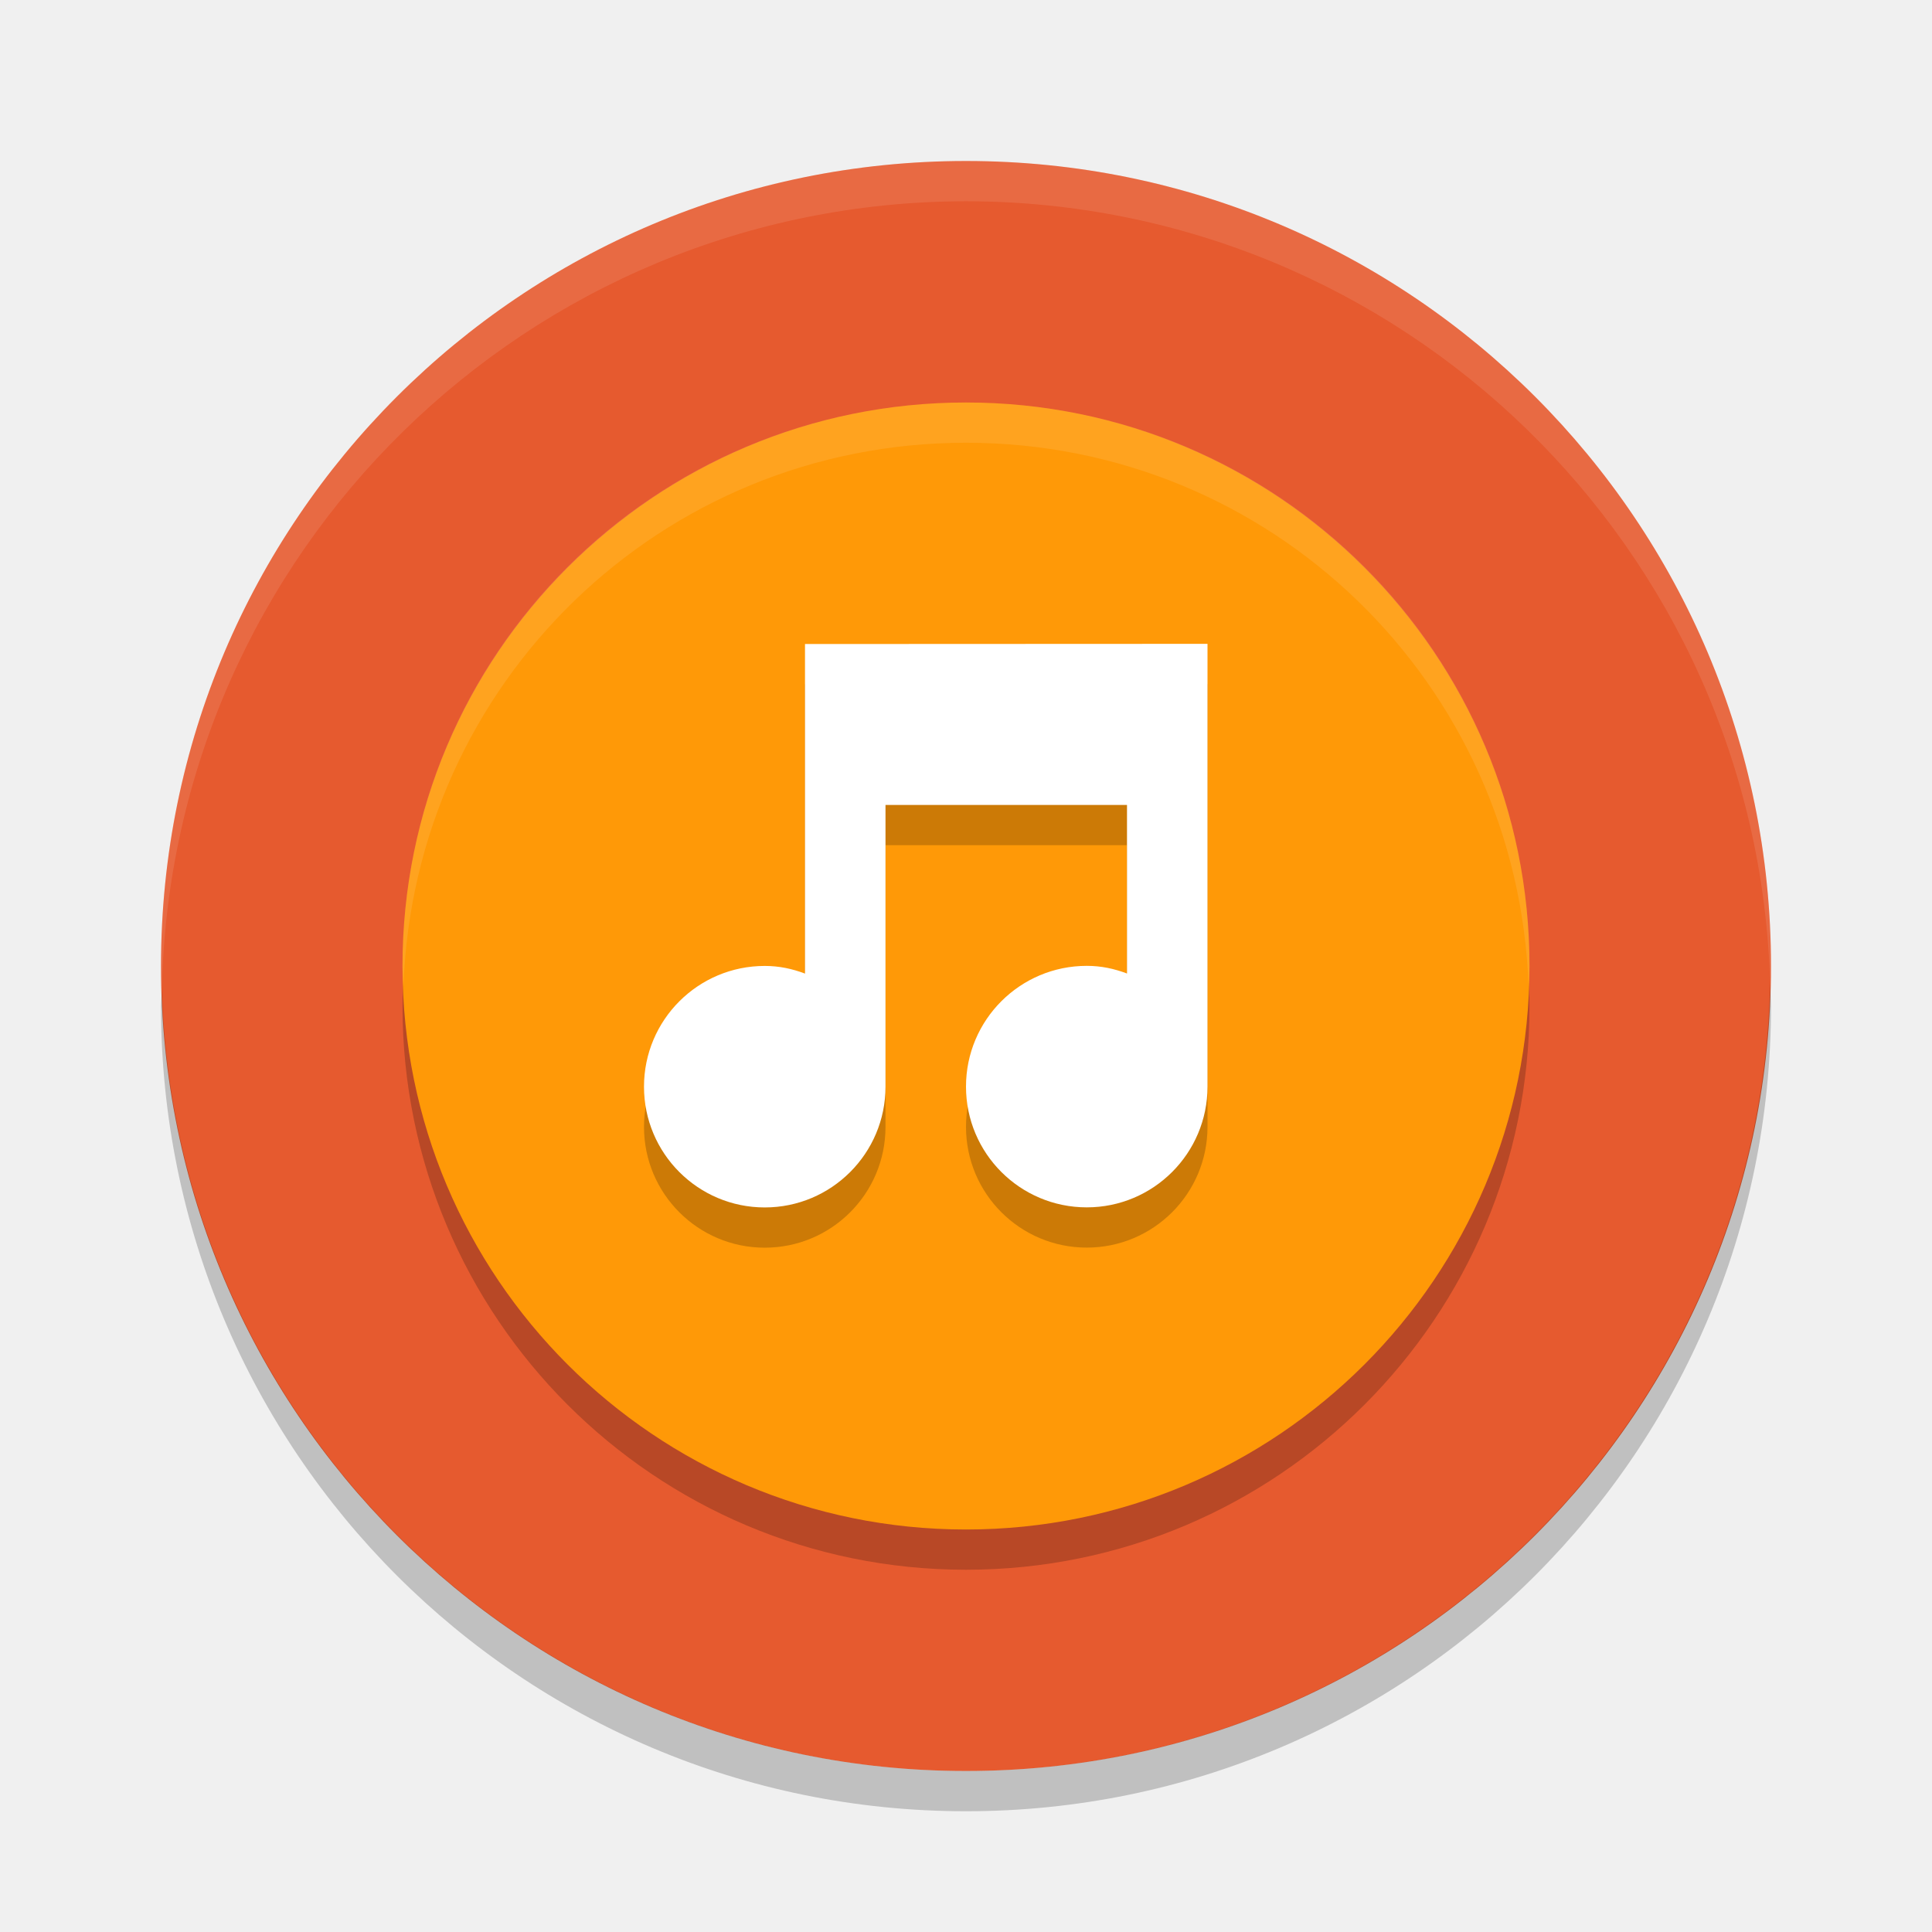
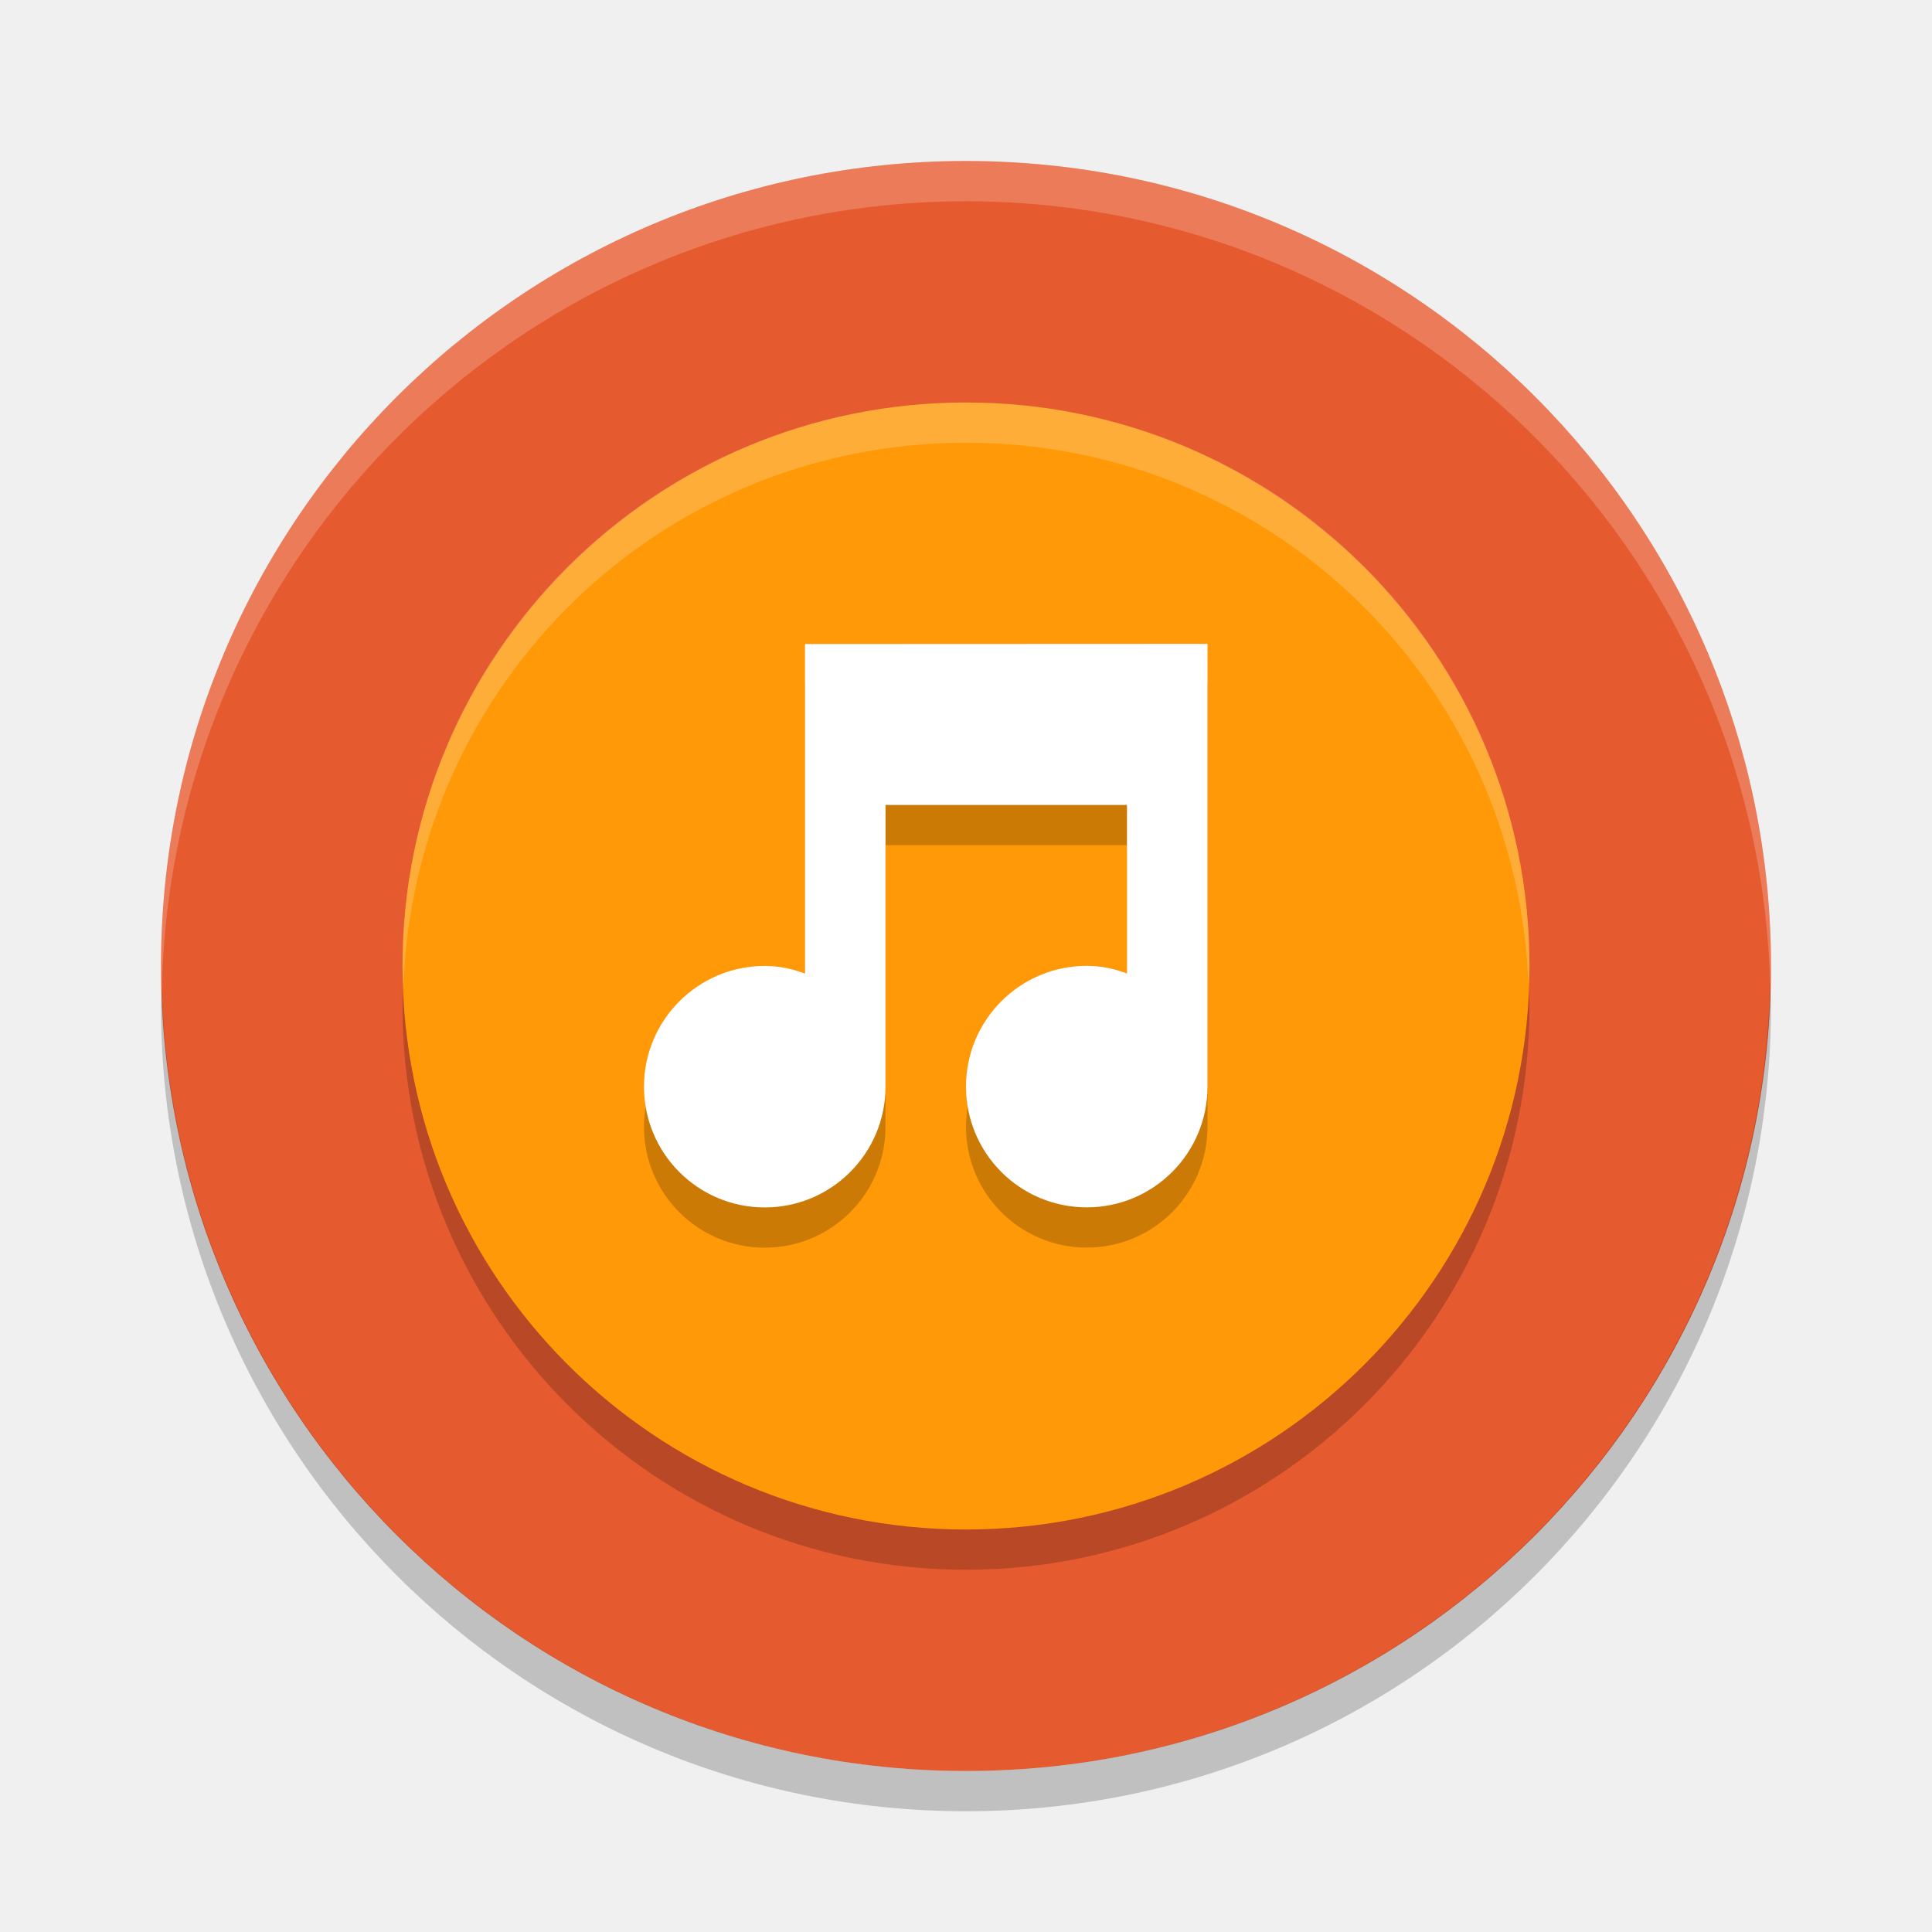
<svg xmlns="http://www.w3.org/2000/svg" width="24" height="24" version="1">
  <circle style="fill:#e65a2f" cx="12" cy="12" r="10" />
  <rect style="opacity:0.2" width="14" height="14" x="-19.5" y="-19" rx="7" ry="7" transform="matrix(0,-1,-1,0,0,0)" />
  <rect style="fill:#ff9907" width="14" height="14" x="-19" y="-19" rx="7" ry="7" transform="matrix(0,-1,-1,0,0,0)" />
  <g style="opacity:0.2;enable-background:new" transform="matrix(0.5,0,0,0.5,-234.5,-82.99975)">
    <path d="m 489,183 0,8.188 c -0.32,-0.12 -0.64,-0.19 -1,-0.19 -1.657,0 -3,1.343 -3,3 0,1.657 1.343,3 3,3 1.657,0 3,-1.343 3,-3 l 0,-7 6,0 0,4.188 c -0.32,-0.12 -0.64,-0.19 -1,-0.19 -1.657,0 -3,1.343 -3,3 0,1.657 1.343,3 3,3 1.657,0 3,-1.343 3,-3 l 0,-11 -1,0 z" />
  </g>
  <g style="fill:#ffffff;enable-background:new" transform="matrix(0.5,0,0,0.5,-234.5,-83.49975)">
    <path style="fill:#ffffff" d="m 489,183 0,8.188 c -0.32,-0.12 -0.64,-0.19 -1,-0.19 -1.657,0 -3,1.343 -3,3 0,1.657 1.343,3 3,3 1.657,0 3,-1.343 3,-3 l 0,-7 6,0 0,4.188 c -0.32,-0.12 -0.64,-0.19 -1,-0.19 -1.657,0 -3,1.343 -3,3 0,1.657 1.343,3 3,3 1.657,0 3,-1.343 3,-3 l 0,-11 -1,0 z" />
  </g>
-   <path style="opacity:0.1;fill:#ffffff" d="M 12,2 A 10,10 0 0 0 2,12 10,10 0 0 0 2.011,12.291 10,10 0 0 1 12,2.5 10,10 0 0 1 21.989,12.209 10,10 0 0 0 22,12 10,10 0 0 0 12,2 Z" />
+   <path style="opacity:0.2;fill:#ffffff" d="M 12,2 A 10,10 0 0 0 2,12 10,10 0 0 0 2.011,12.291 10,10 0 0 1 12,2.5 10,10 0 0 1 21.989,12.209 10,10 0 0 0 22,12 10,10 0 0 0 12,2 Z" />
  <path style="opacity:0.2" d="M 21.989,12.209 A 10,10 0 0 1 12,22 10,10 0 0 1 2.011,12.291 10,10 0 0 0 2,12.5 a 10,10 0 0 0 10,10 10,10 0 0 0 10,-10 10,10 0 0 0 -0.011,-0.291 z" />
-   <path style="fill:#ffffff;opacity:0.1" d="M 12 5 C 8.122 5 5 8.122 5 12 C 5 12.085 5.009 12.166 5.012 12.25 C 5.144 8.49 8.207 5.5 12 5.5 C 15.793 5.5 18.856 8.49 18.988 12.25 C 18.991 12.166 19 12.085 19 12 C 19 8.122 15.878 5 12 5 z" />
+   <path style="fill:#ffffff;opacity:0.2" d="M 12 5 C 8.122 5 5 8.122 5 12 C 5 12.085 5.009 12.166 5.012 12.25 C 5.144 8.49 8.207 5.5 12 5.5 C 15.793 5.5 18.856 8.49 18.988 12.25 C 18.991 12.166 19 12.085 19 12 C 19 8.122 15.878 5 12 5 z" />
</svg>
